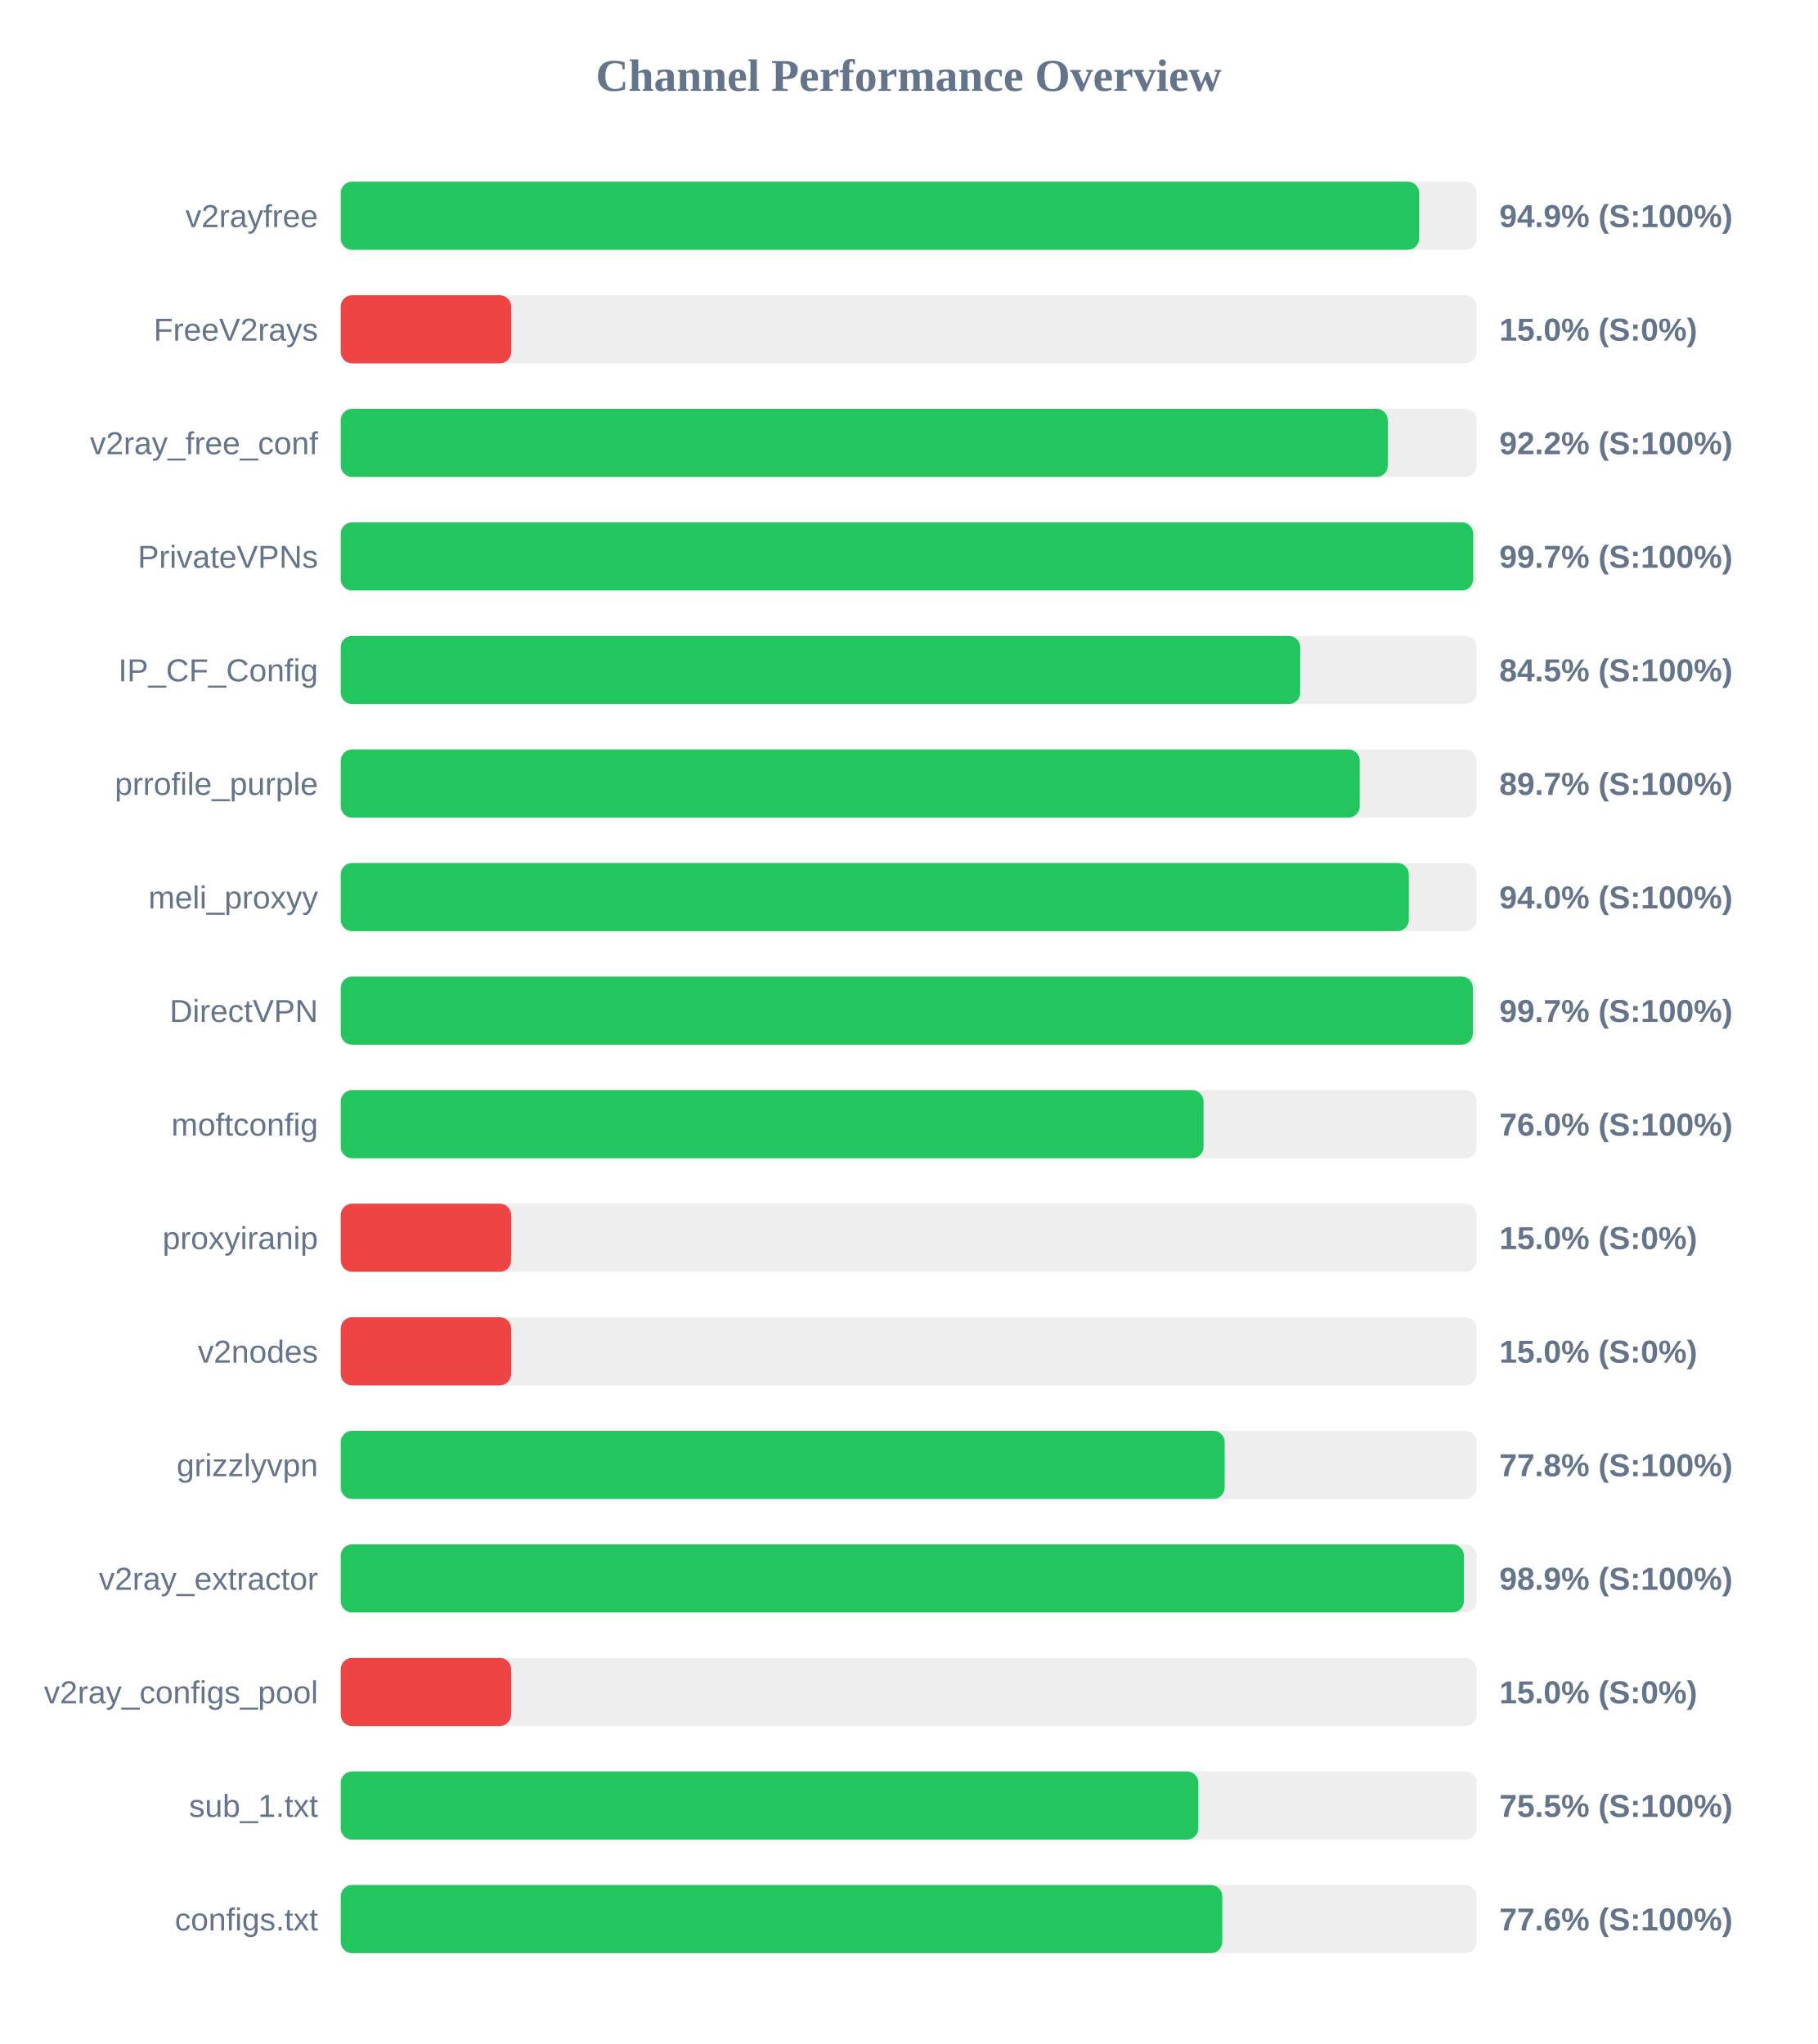
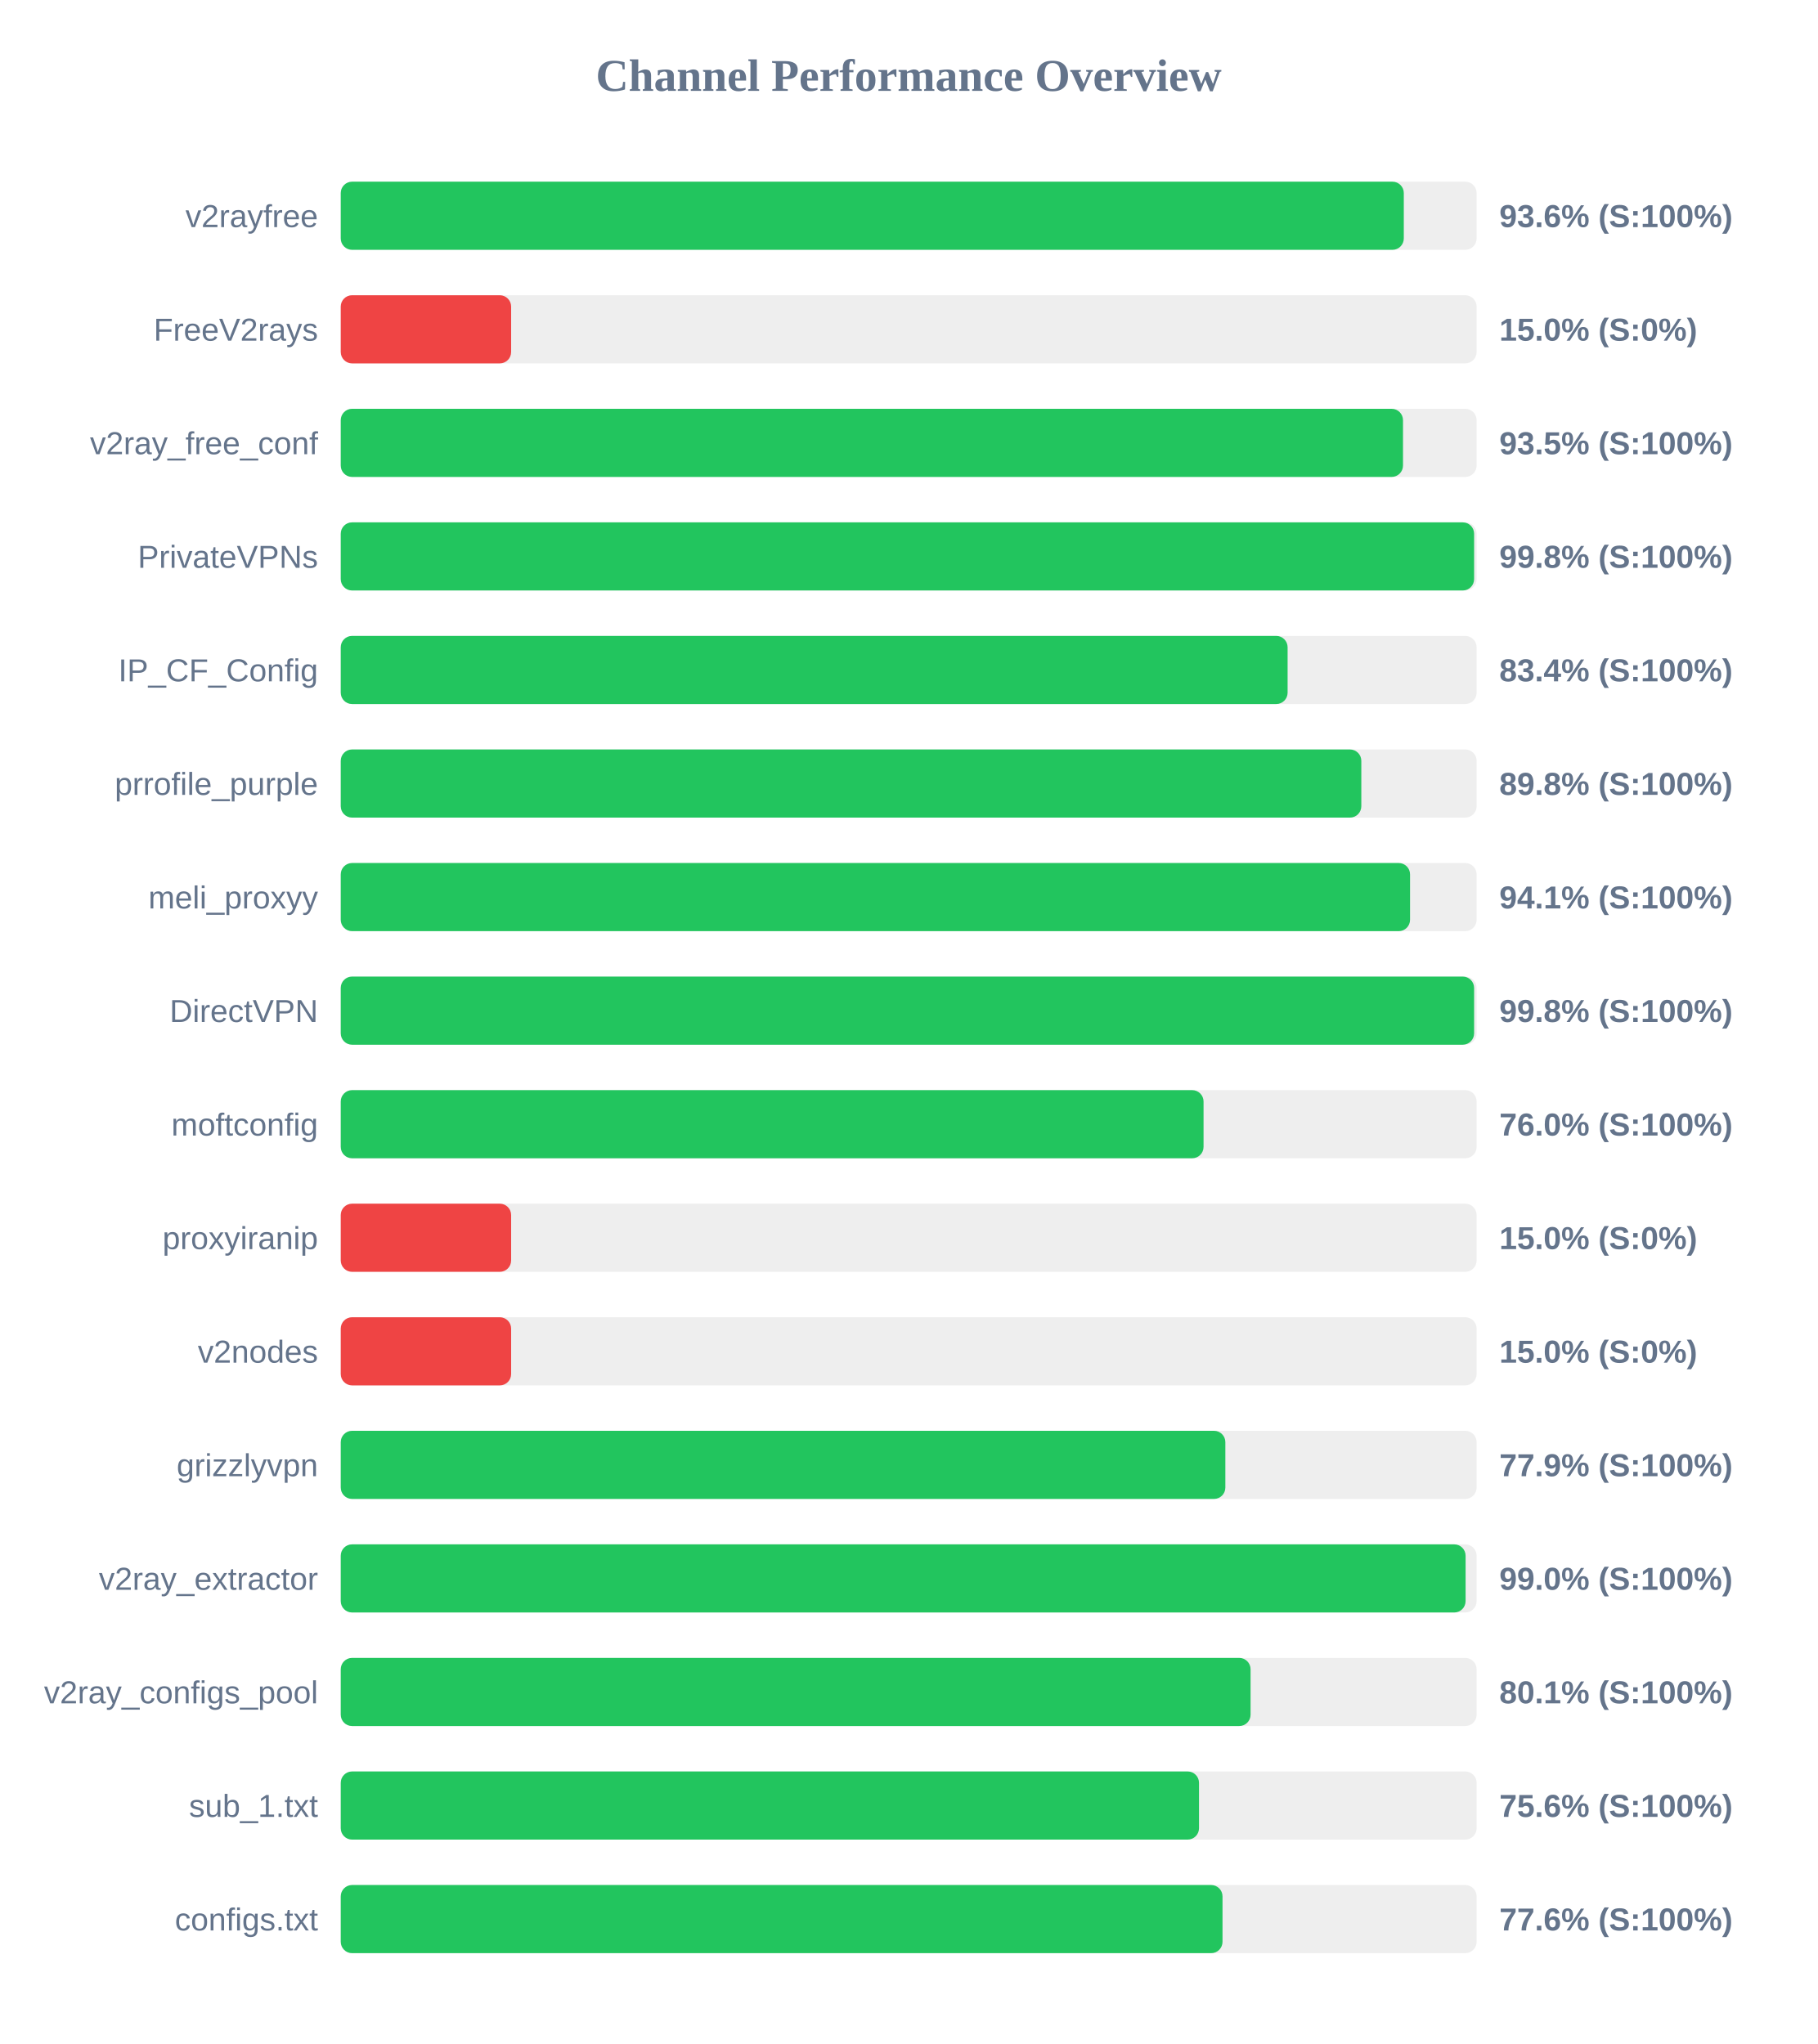
<svg xmlns="http://www.w3.org/2000/svg" width="800" height="900" version="1.1">
  <style>
        .row { font: 14px Arial; fill: #64748b; }
        .score { font: bold 14px Arial; fill: #64748b; }
    </style>
  <text x="400" y="40" text-anchor="middle" font-size="20px" font-weight="bold" fill="#64748b">Channel Performance Overview</text>
  <rect x="150" y="80" width="500" height="30" fill="#eee" rx="5" />
-   <rect x="150" y="80" width="474.7" height="30" fill="#22c55e" rx="5" />
+   <rect x="150" y="80" width="467.95" height="30" fill="#22c55e" rx="5" />
  <text x="140" y="100" text-anchor="end" class="row">v2rayfree</text>
-   <text x="660" y="100" text-anchor="start" class="score">94.9% (S:100%)</text>
+   <text x="660" y="100" text-anchor="start" class="score">93.6% (S:100%)</text>
  <rect x="150" y="130" width="500" height="30" fill="#eee" rx="5" />
  <rect x="150" y="130" width="75.0" height="30" fill="#ef4444" rx="5" />
  <text x="140" y="150" text-anchor="end" class="row">FreeV2rays</text>
  <text x="660" y="150" text-anchor="start" class="score">15.0% (S:0%)</text>
  <rect x="150" y="180" width="500" height="30" fill="#eee" rx="5" />
-   <rect x="150" y="180" width="460.9" height="30" fill="#22c55e" rx="5" />
+   <rect x="150" y="180" width="467.6" height="30" fill="#22c55e" rx="5" />
  <text x="140" y="200" text-anchor="end" class="row">v2ray_free_conf</text>
-   <text x="660" y="200" text-anchor="start" class="score">92.2% (S:100%)</text>
+   <text x="660" y="200" text-anchor="start" class="score">93.5% (S:100%)</text>
  <rect x="150" y="230" width="500" height="30" fill="#eee" rx="5" />
-   <rect x="150" y="230" width="498.5" height="30" fill="#22c55e" rx="5" />
+   <rect x="150" y="230" width="498.9" height="30" fill="#22c55e" rx="5" />
  <text x="140" y="250" text-anchor="end" class="row">PrivateVPNs</text>
-   <text x="660" y="250" text-anchor="start" class="score">99.7% (S:100%)</text>
+   <text x="660" y="250" text-anchor="start" class="score">99.8% (S:100%)</text>
  <rect x="150" y="280" width="500" height="30" fill="#eee" rx="5" />
-   <rect x="150" y="280" width="422.35" height="30" fill="#22c55e" rx="5" />
+   <rect x="150" y="280" width="416.8" height="30" fill="#22c55e" rx="5" />
  <text x="140" y="300" text-anchor="end" class="row">IP_CF_Config</text>
-   <text x="660" y="300" text-anchor="start" class="score">84.5% (S:100%)</text>
+   <text x="660" y="300" text-anchor="start" class="score">83.4% (S:100%)</text>
  <rect x="150" y="330" width="500" height="30" fill="#eee" rx="5" />
-   <rect x="150" y="330" width="448.55" height="30" fill="#22c55e" rx="5" />
+   <rect x="150" y="330" width="449.25" height="30" fill="#22c55e" rx="5" />
  <text x="140" y="350" text-anchor="end" class="row">prrofile_purple</text>
-   <text x="660" y="350" text-anchor="start" class="score">89.7% (S:100%)</text>
+   <text x="660" y="350" text-anchor="start" class="score">89.8% (S:100%)</text>
  <rect x="150" y="380" width="500" height="30" fill="#eee" rx="5" />
-   <rect x="150" y="380" width="470.15" height="30" fill="#22c55e" rx="5" />
+   <rect x="150" y="380" width="470.7" height="30" fill="#22c55e" rx="5" />
  <text x="140" y="400" text-anchor="end" class="row">meli_proxyy</text>
-   <text x="660" y="400" text-anchor="start" class="score">94.0% (S:100%)</text>
+   <text x="660" y="400" text-anchor="start" class="score">94.1% (S:100%)</text>
  <rect x="150" y="430" width="500" height="30" fill="#eee" rx="5" />
-   <rect x="150" y="430" width="498.35" height="30" fill="#22c55e" rx="5" />
+   <rect x="150" y="430" width="498.9" height="30" fill="#22c55e" rx="5" />
  <text x="140" y="450" text-anchor="end" class="row">DirectVPN</text>
-   <text x="660" y="450" text-anchor="start" class="score">99.7% (S:100%)</text>
+   <text x="660" y="450" text-anchor="start" class="score">99.8% (S:100%)</text>
  <rect x="150" y="480" width="500" height="30" fill="#eee" rx="5" />
  <rect x="150" y="480" width="379.8" height="30" fill="#22c55e" rx="5" />
  <text x="140" y="500" text-anchor="end" class="row">moftconfig</text>
  <text x="660" y="500" text-anchor="start" class="score">76.0% (S:100%)</text>
  <rect x="150" y="530" width="500" height="30" fill="#eee" rx="5" />
  <rect x="150" y="530" width="75.0" height="30" fill="#ef4444" rx="5" />
  <text x="140" y="550" text-anchor="end" class="row">proxyiranip</text>
  <text x="660" y="550" text-anchor="start" class="score">15.0% (S:0%)</text>
  <rect x="150" y="580" width="500" height="30" fill="#eee" rx="5" />
  <rect x="150" y="580" width="75.0" height="30" fill="#ef4444" rx="5" />
  <text x="140" y="600" text-anchor="end" class="row">v2nodes</text>
  <text x="660" y="600" text-anchor="start" class="score">15.0% (S:0%)</text>
  <rect x="150" y="630" width="500" height="30" fill="#eee" rx="5" />
-   <rect x="150" y="630" width="389.1" height="30" fill="#22c55e" rx="5" />
+   <rect x="150" y="630" width="389.4" height="30" fill="#22c55e" rx="5" />
  <text x="140" y="650" text-anchor="end" class="row">grizzlyvpn</text>
-   <text x="660" y="650" text-anchor="start" class="score">77.8% (S:100%)</text>
+   <text x="660" y="650" text-anchor="start" class="score">77.9% (S:100%)</text>
  <rect x="150" y="680" width="500" height="30" fill="#eee" rx="5" />
-   <rect x="150" y="680" width="494.4" height="30" fill="#22c55e" rx="5" />
+   <rect x="150" y="680" width="495.15" height="30" fill="#22c55e" rx="5" />
  <text x="140" y="700" text-anchor="end" class="row">v2ray_extractor</text>
-   <text x="660" y="700" text-anchor="start" class="score">98.9% (S:100%)</text>
+   <text x="660" y="700" text-anchor="start" class="score">99.0% (S:100%)</text>
  <rect x="150" y="730" width="500" height="30" fill="#eee" rx="5" />
-   <rect x="150" y="730" width="75.0" height="30" fill="#ef4444" rx="5" />
+   <rect x="150" y="730" width="400.5" height="30" fill="#22c55e" rx="5" />
  <text x="140" y="750" text-anchor="end" class="row">v2ray_configs_pool</text>
-   <text x="660" y="750" text-anchor="start" class="score">15.0% (S:0%)</text>
+   <text x="660" y="750" text-anchor="start" class="score">80.1% (S:100%)</text>
  <rect x="150" y="780" width="500" height="30" fill="#eee" rx="5" />
-   <rect x="150" y="780" width="377.5" height="30" fill="#22c55e" rx="5" />
+   <rect x="150" y="780" width="377.8" height="30" fill="#22c55e" rx="5" />
  <text x="140" y="800" text-anchor="end" class="row">sub_1.txt</text>
-   <text x="660" y="800" text-anchor="start" class="score">75.5% (S:100%)</text>
+   <text x="660" y="800" text-anchor="start" class="score">75.6% (S:100%)</text>
  <rect x="150" y="830" width="500" height="30" fill="#eee" rx="5" />
-   <rect x="150" y="830" width="388.05" height="30" fill="#22c55e" rx="5" />
+   <rect x="150" y="830" width="388.15" height="30" fill="#22c55e" rx="5" />
  <text x="140" y="850" text-anchor="end" class="row">configs.txt</text>
  <text x="660" y="850" text-anchor="start" class="score">77.6% (S:100%)</text>
</svg>
